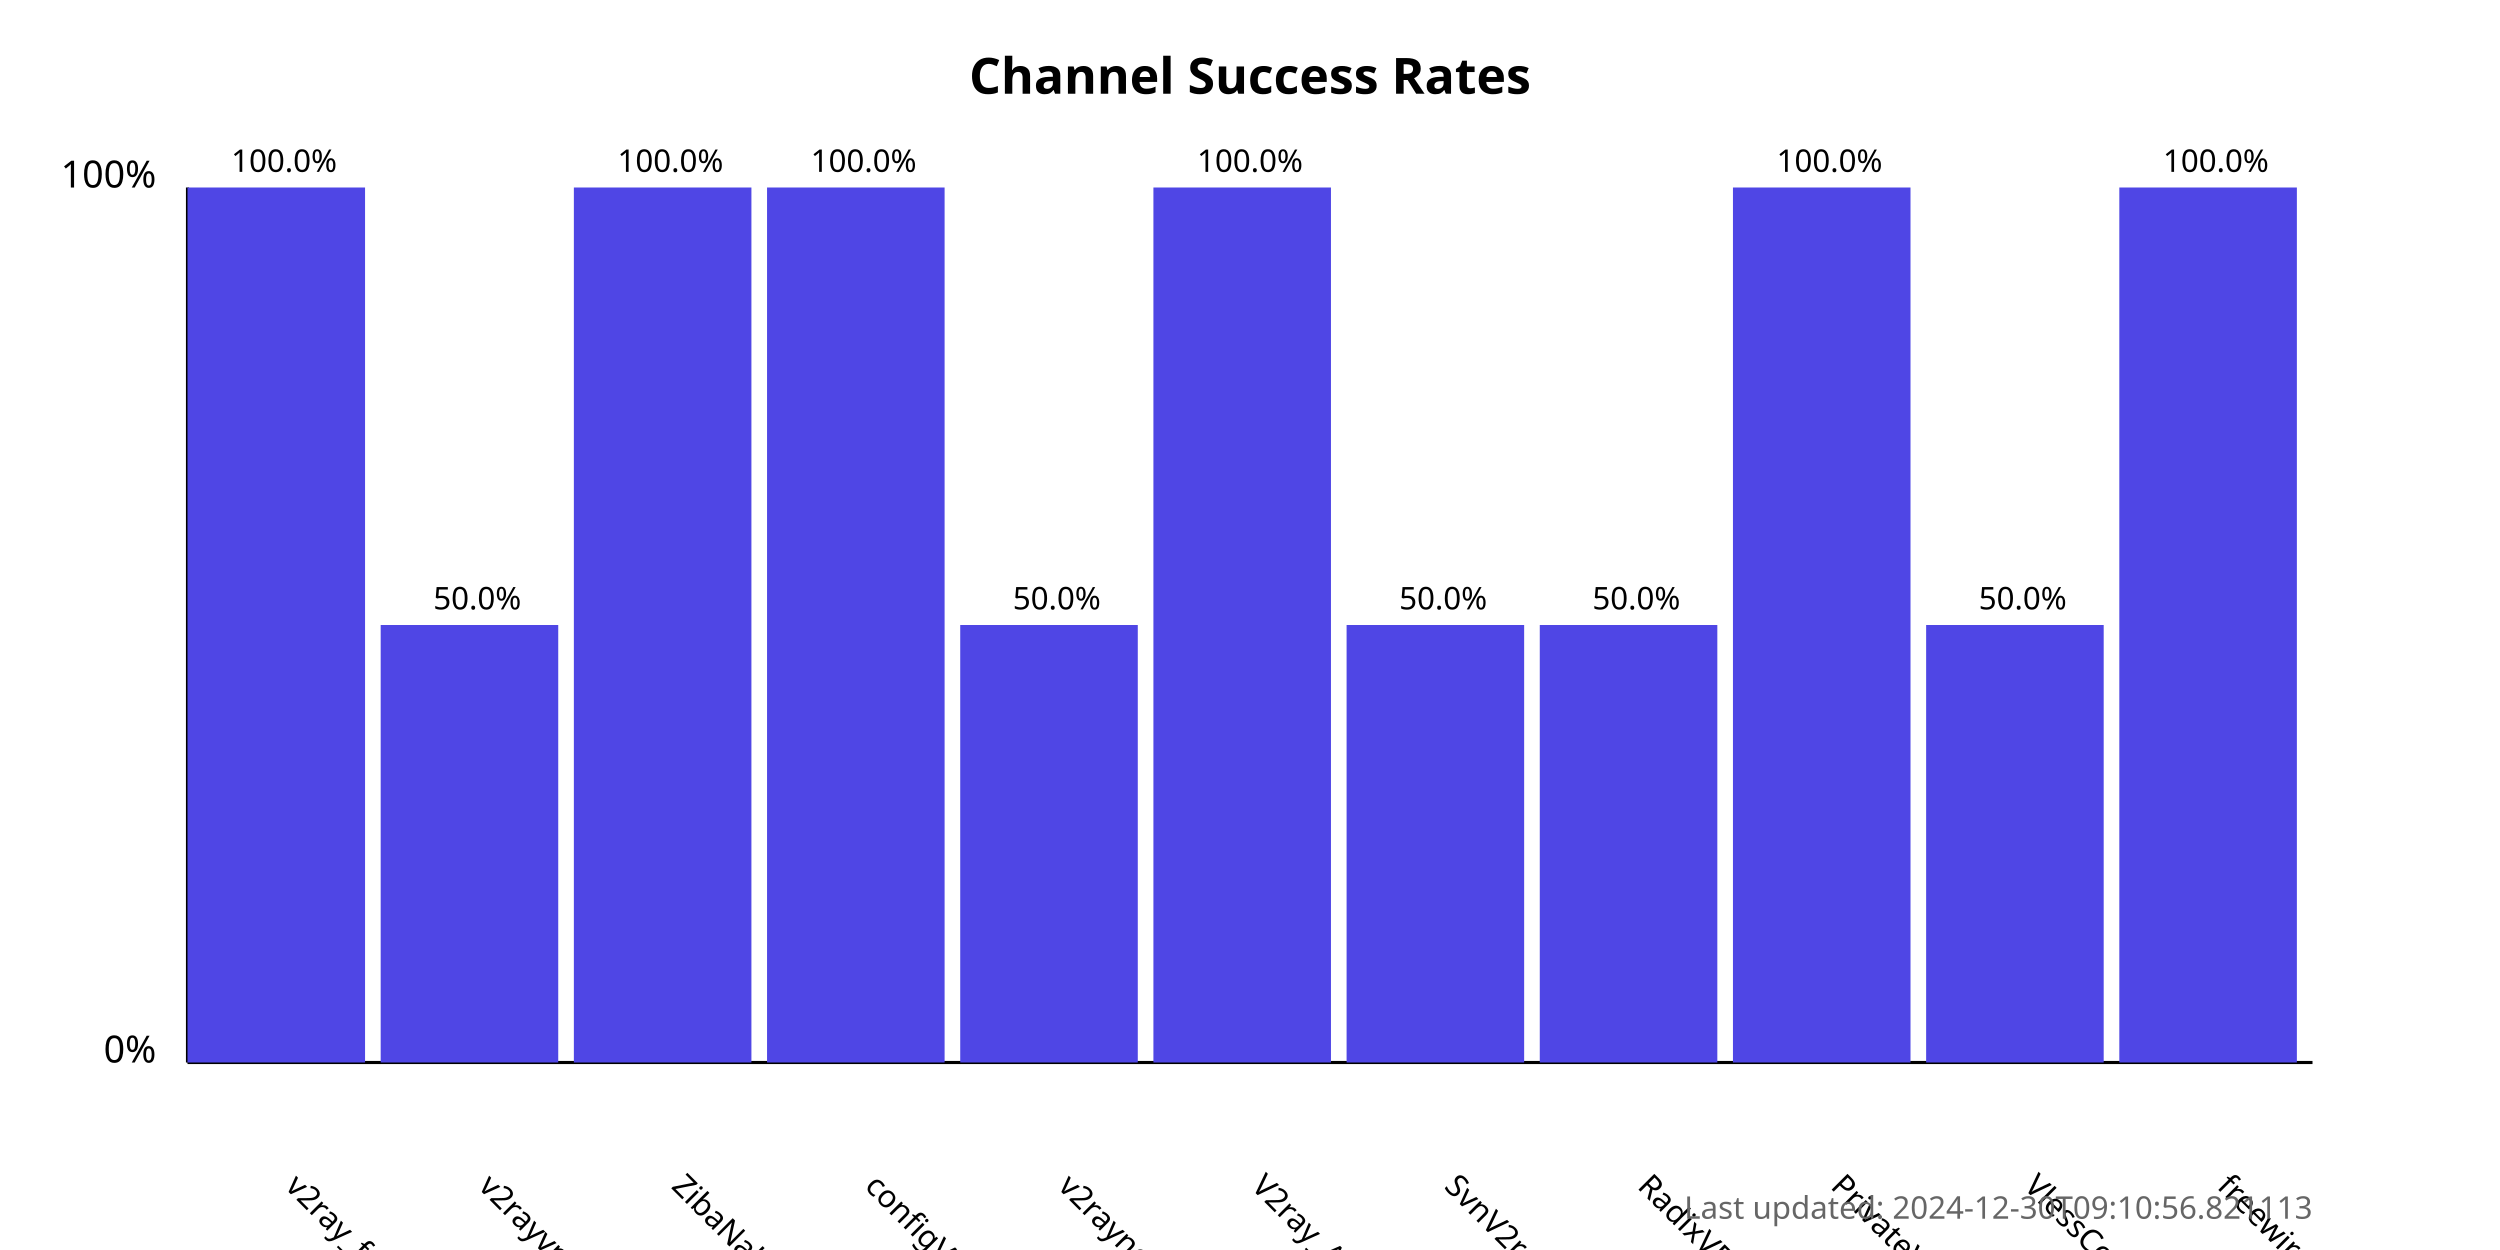
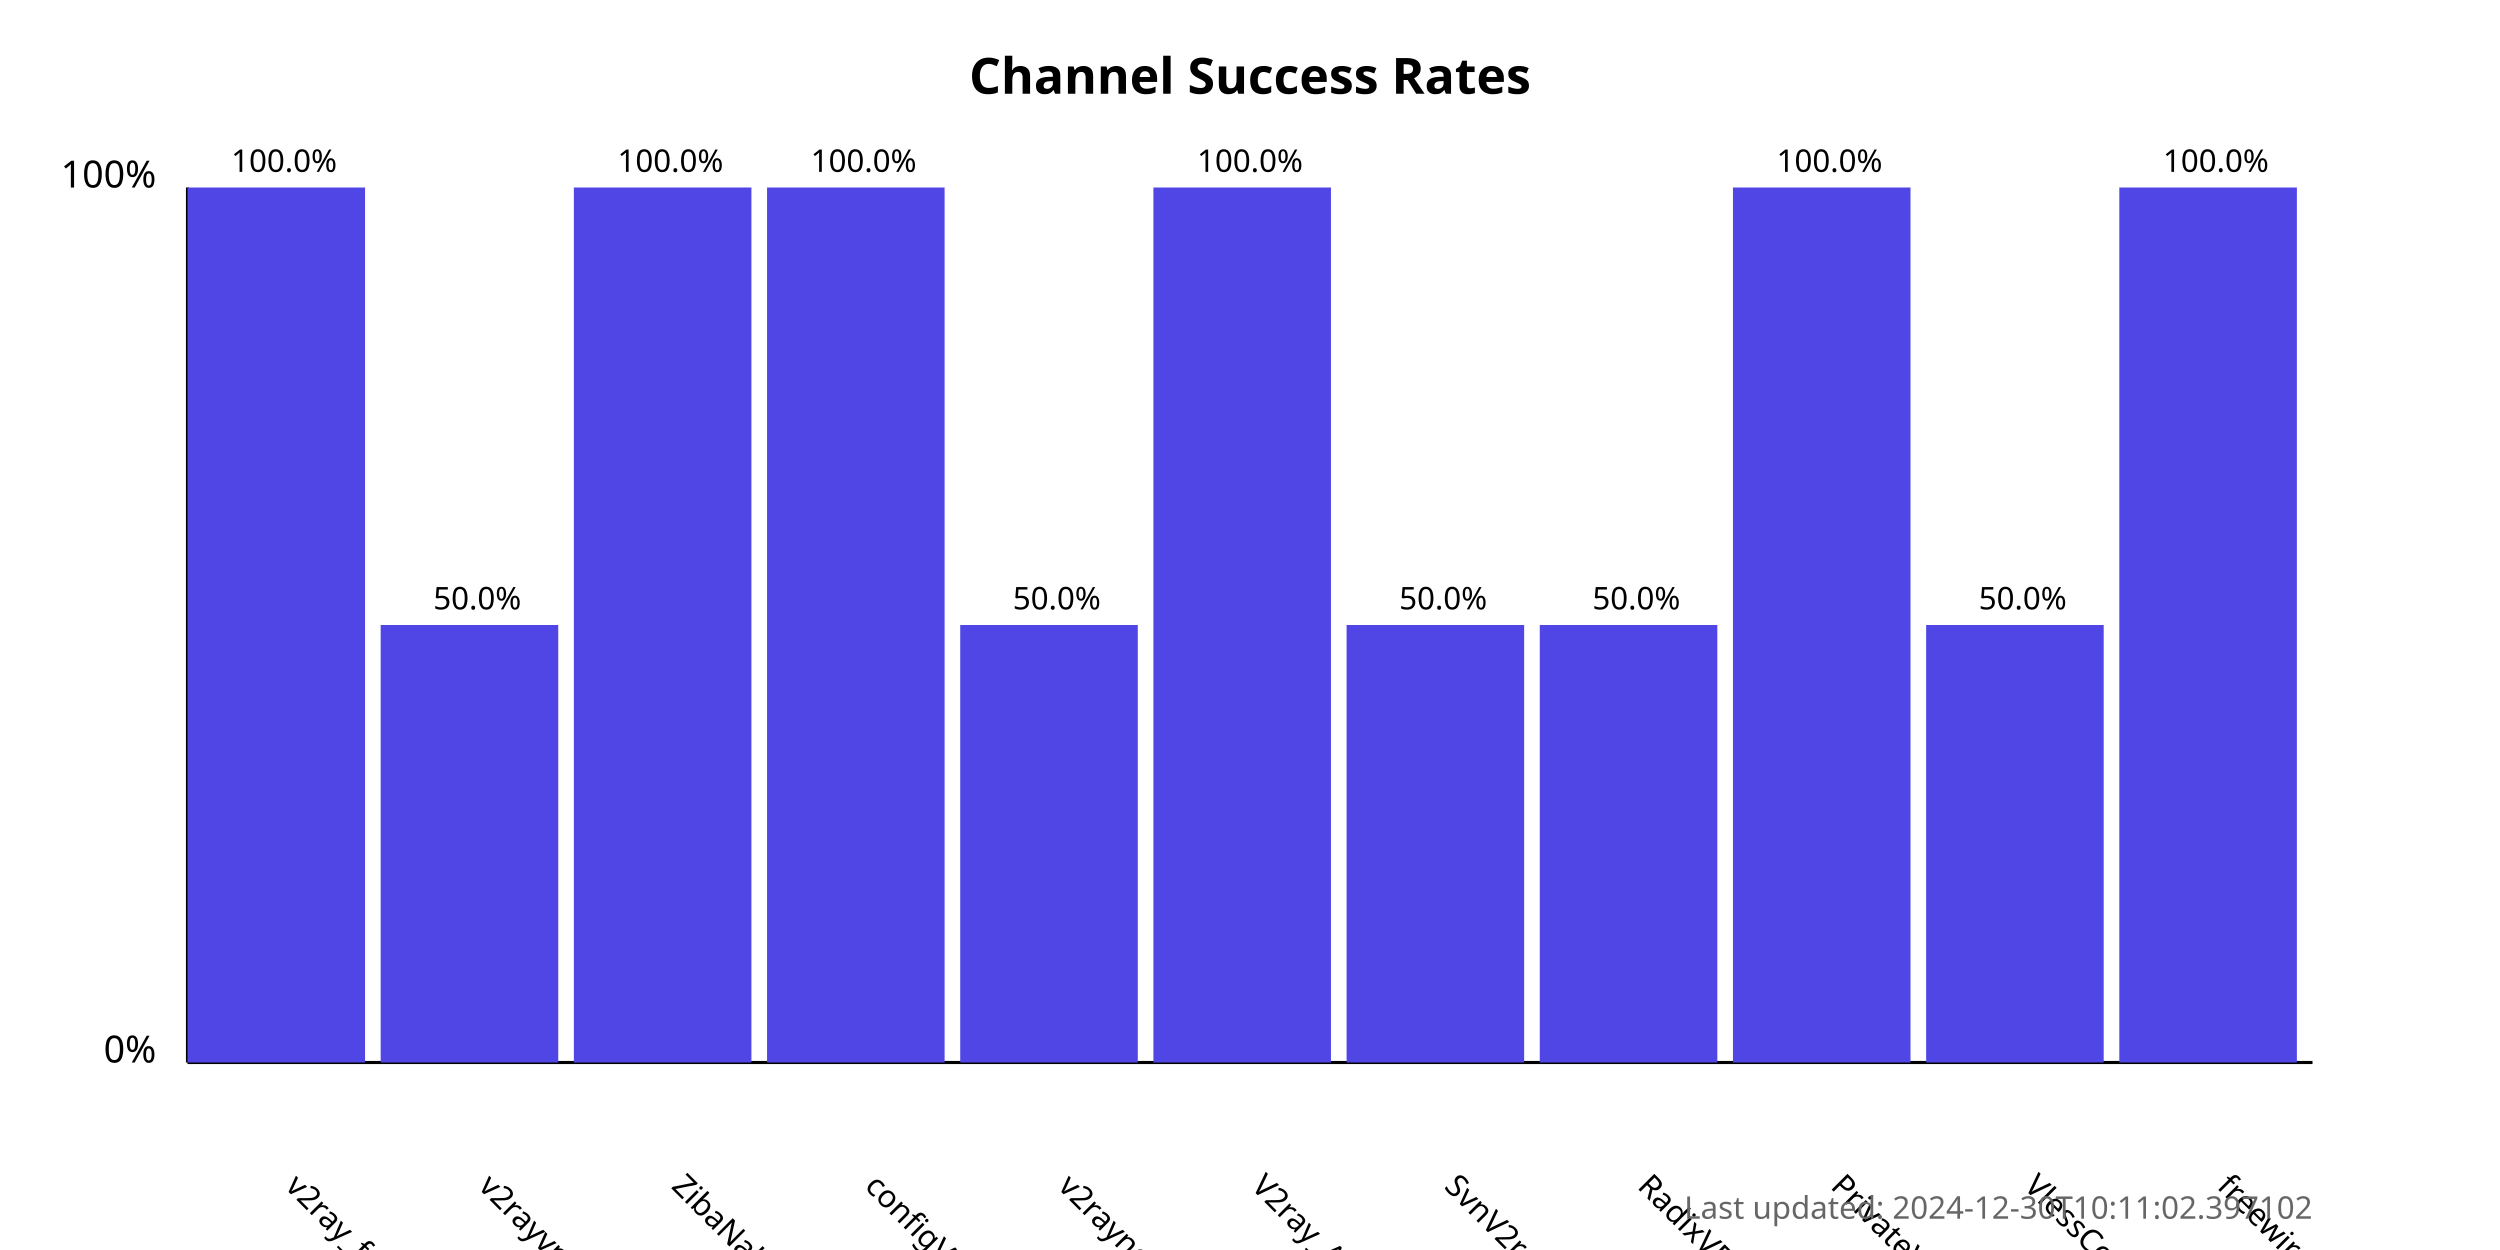
<svg xmlns="http://www.w3.org/2000/svg" width="800" height="400">
  <style>
            .chart-title { font: bold 16px sans-serif; }
            .axis-label { font: 12px sans-serif; }
            .tick-label { font: 10px sans-serif; }
            .bar { fill: #4f46e5; }
            .bar:hover { fill: #6366f1; }
            .timestamp { font: 10px sans-serif; fill: #666; }
        </style>
  <text x="400.0" y="30" text-anchor="middle" class="chart-title">
            Channel Success Rates
        </text>
  <line x1="60" y1="340" x2="60" y2="60" stroke="black" stroke-width="1" />
  <line x1="60" y1="340" x2="740" y2="340" stroke="black" stroke-width="1" />
  <text x="50" y="340" text-anchor="end" class="axis-label">0%</text>
  <text x="50" y="60" text-anchor="end" class="axis-label">100%</text>
  <g>
    <rect x="60" y="60.0" width="56.818" height="280.0" class="bar" />
    <text x="90.909" y="380" transform="rotate(45, 90.90909, 380)" text-anchor="start" class="tick-label">
                v2ray_free_conf
            </text>
    <text x="90.909" y="55.0" text-anchor="middle" class="tick-label">
                100.0%
            </text>
  </g>
  <g>
    <rect x="121.818" y="200.0" width="56.818" height="140.0" class="bar" />
    <text x="152.727" y="380" transform="rotate(45, 152.7273, 380)" text-anchor="start" class="tick-label">
                v2rayvpno
            </text>
    <text x="152.727" y="195.0" text-anchor="middle" class="tick-label">
                50.0%
            </text>
  </g>
  <g>
    <rect x="183.636" y="60.0" width="56.818" height="280.0" class="bar" />
    <text x="214.545" y="380" transform="rotate(45, 214.5455, 380)" text-anchor="start" class="tick-label">
                ZibaNabz
            </text>
    <text x="214.545" y="55.0" text-anchor="middle" class="tick-label">
                100.0%
            </text>
  </g>
  <g>
    <rect x="245.455" y="60.0" width="56.818" height="280.0" class="bar" />
    <text x="276.364" y="380" transform="rotate(45, 276.3636, 380)" text-anchor="start" class="tick-label">
                configV2rayForFree
            </text>
    <text x="276.364" y="55.0" text-anchor="middle" class="tick-label">
                100.0%
            </text>
  </g>
  <g>
    <rect x="307.273" y="200.0" width="56.818" height="140.0" class="bar" />
    <text x="338.182" y="380" transform="rotate(45, 338.1818, 380)" text-anchor="start" class="tick-label">
                v2rayngvpn
            </text>
    <text x="338.182" y="195.0" text-anchor="middle" class="tick-label">
                50.0%
            </text>
  </g>
  <g>
    <rect x="369.091" y="60.0" width="56.818" height="280.0" class="bar" />
    <text x="400.0" y="380" transform="rotate(45, 400.0, 380)" text-anchor="start" class="tick-label">
                V2ray_Alpha
            </text>
    <text x="400.0" y="55.0" text-anchor="middle" class="tick-label">
                100.0%
            </text>
  </g>
  <g>
    <rect x="430.909" y="200.0" width="56.818" height="140.0" class="bar" />
    <text x="461.818" y="380" transform="rotate(45, 461.8182, 380)" text-anchor="start" class="tick-label">
                SvnV2ray
            </text>
    <text x="461.818" y="195.0" text-anchor="middle" class="tick-label">
                50.0%
            </text>
  </g>
  <g>
    <rect x="492.727" y="200.0" width="56.818" height="140.0" class="bar" />
    <text x="523.636" y="380" transform="rotate(45, 523.6364, 380)" text-anchor="start" class="tick-label">
                RadixVPN
            </text>
    <text x="523.636" y="195.0" text-anchor="middle" class="tick-label">
                50.0%
            </text>
  </g>
  <g>
    <rect x="554.545" y="60.0" width="56.818" height="280.0" class="bar" />
    <text x="585.455" y="380" transform="rotate(45, 585.4545, 380)" text-anchor="start" class="tick-label">
                PrivateVPNs
            </text>
    <text x="585.455" y="55.0" text-anchor="middle" class="tick-label">
                100.0%
            </text>
  </g>
  <g>
    <rect x="616.364" y="200.0" width="56.818" height="140.0" class="bar" />
    <text x="647.273" y="380" transform="rotate(45, 647.2727, 380)" text-anchor="start" class="tick-label">
                VlessConfig
            </text>
    <text x="647.273" y="195.0" text-anchor="middle" class="tick-label">
                50.0%
            </text>
  </g>
  <g>
    <rect x="678.182" y="60.0" width="56.818" height="280.0" class="bar" />
    <text x="709.091" y="380" transform="rotate(45, 709.0909, 380)" text-anchor="start" class="tick-label">
                freewireguard
            </text>
    <text x="709.091" y="55.0" text-anchor="middle" class="tick-label">
                100.0%
            </text>
  </g>
  <text x="740" y="390" text-anchor="end" class="timestamp">
-             Last updated: 2024-12-30T09:10:56.821113
+             Last updated: 2024-12-30T10:11:02.397102
        </text>
</svg>
